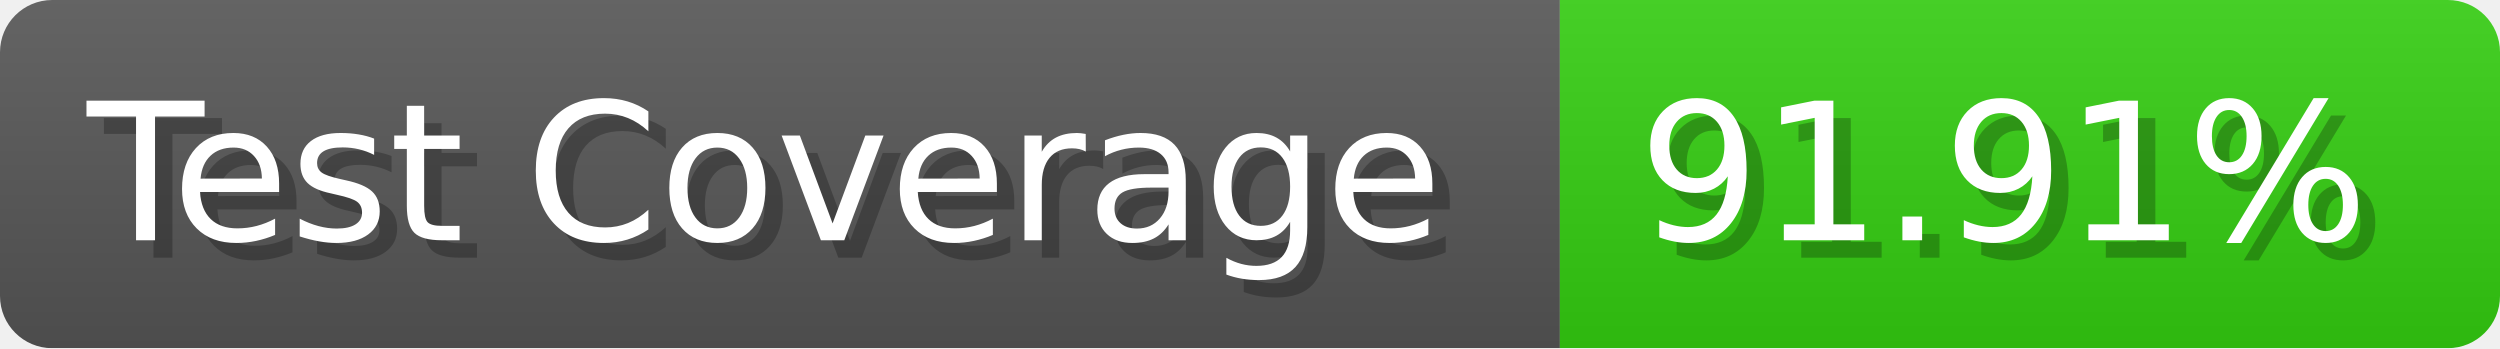
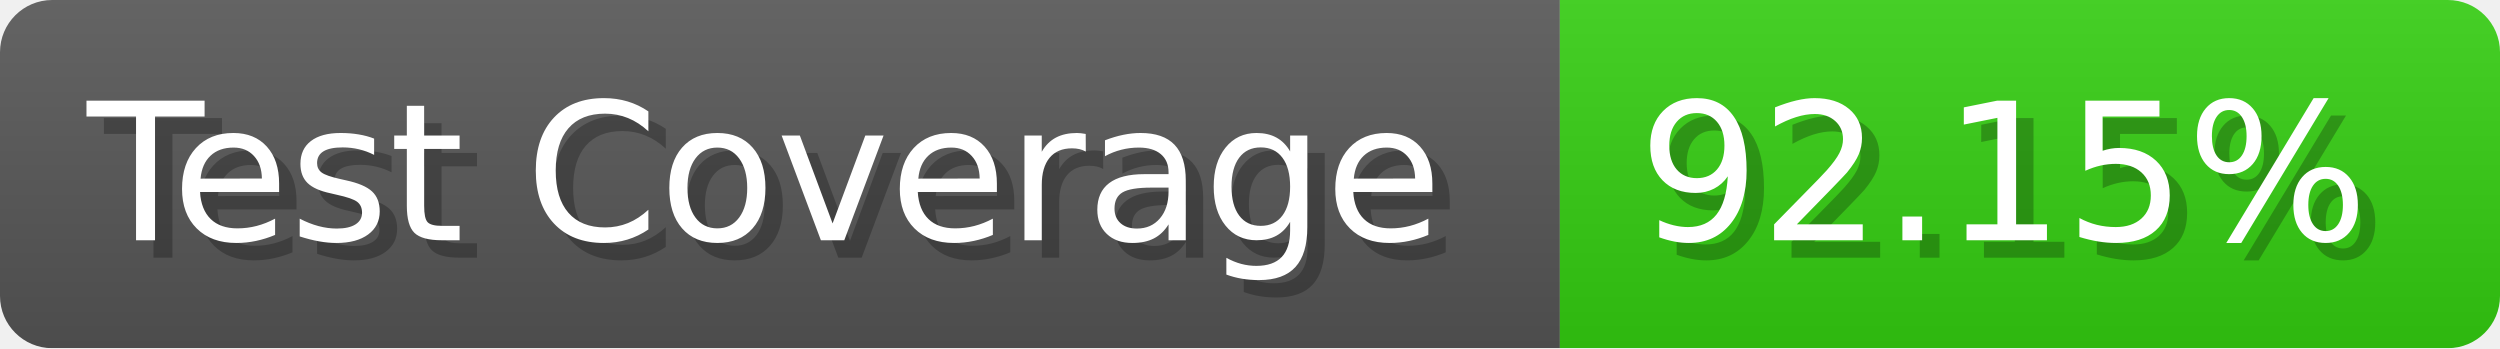
- <svg xmlns="http://www.w3.org/2000/svg" width="143.6" height="20" viewBox="0 0 1436 200" role="img" aria-label="Test Coverage: 91.91%">
+ <svg xmlns="http://www.w3.org/2000/svg" width="143.6" height="20" viewBox="0 0 1436 200" role="img" aria-label="Test Coverage: 92.15%">
  <linearGradient id="a" x2="0" y2="100%">
    <stop offset="0" stop-opacity=".1" stop-color="#EEE" />
    <stop offset="1" stop-opacity=".1" />
  </linearGradient>
  <mask id="m">
    <rect width="1436" height="200" rx="30" fill="#FFF" />
  </mask>
  <g mask="url(#m)">
    <rect width="896" height="200" fill="#555" />
    <rect width="540" height="200" fill="#3C1" x="896" />
    <rect width="1436" height="200" fill="url(#a)" />
  </g>
  <g aria-hidden="true" fill="#fff" text-anchor="start" font-family="Verdana,DejaVu Sans,sans-serif" font-size="110">
    <text x="60" y="148" textLength="796" fill="#000" opacity="0.25">Test Coverage</text>
    <text x="50" y="138" textLength="796">Test Coverage</text>
-     <text x="951" y="148" textLength="440" fill="#000" opacity="0.25">91.91%</text>
-     <text x="941" y="138" textLength="440">91.91%</text>
+     <text x="951" y="148" textLength="440" fill="#000" opacity="0.25">92.15%</text>
+     <text x="941" y="138" textLength="440">92.15%</text>
  </g>
</svg>
